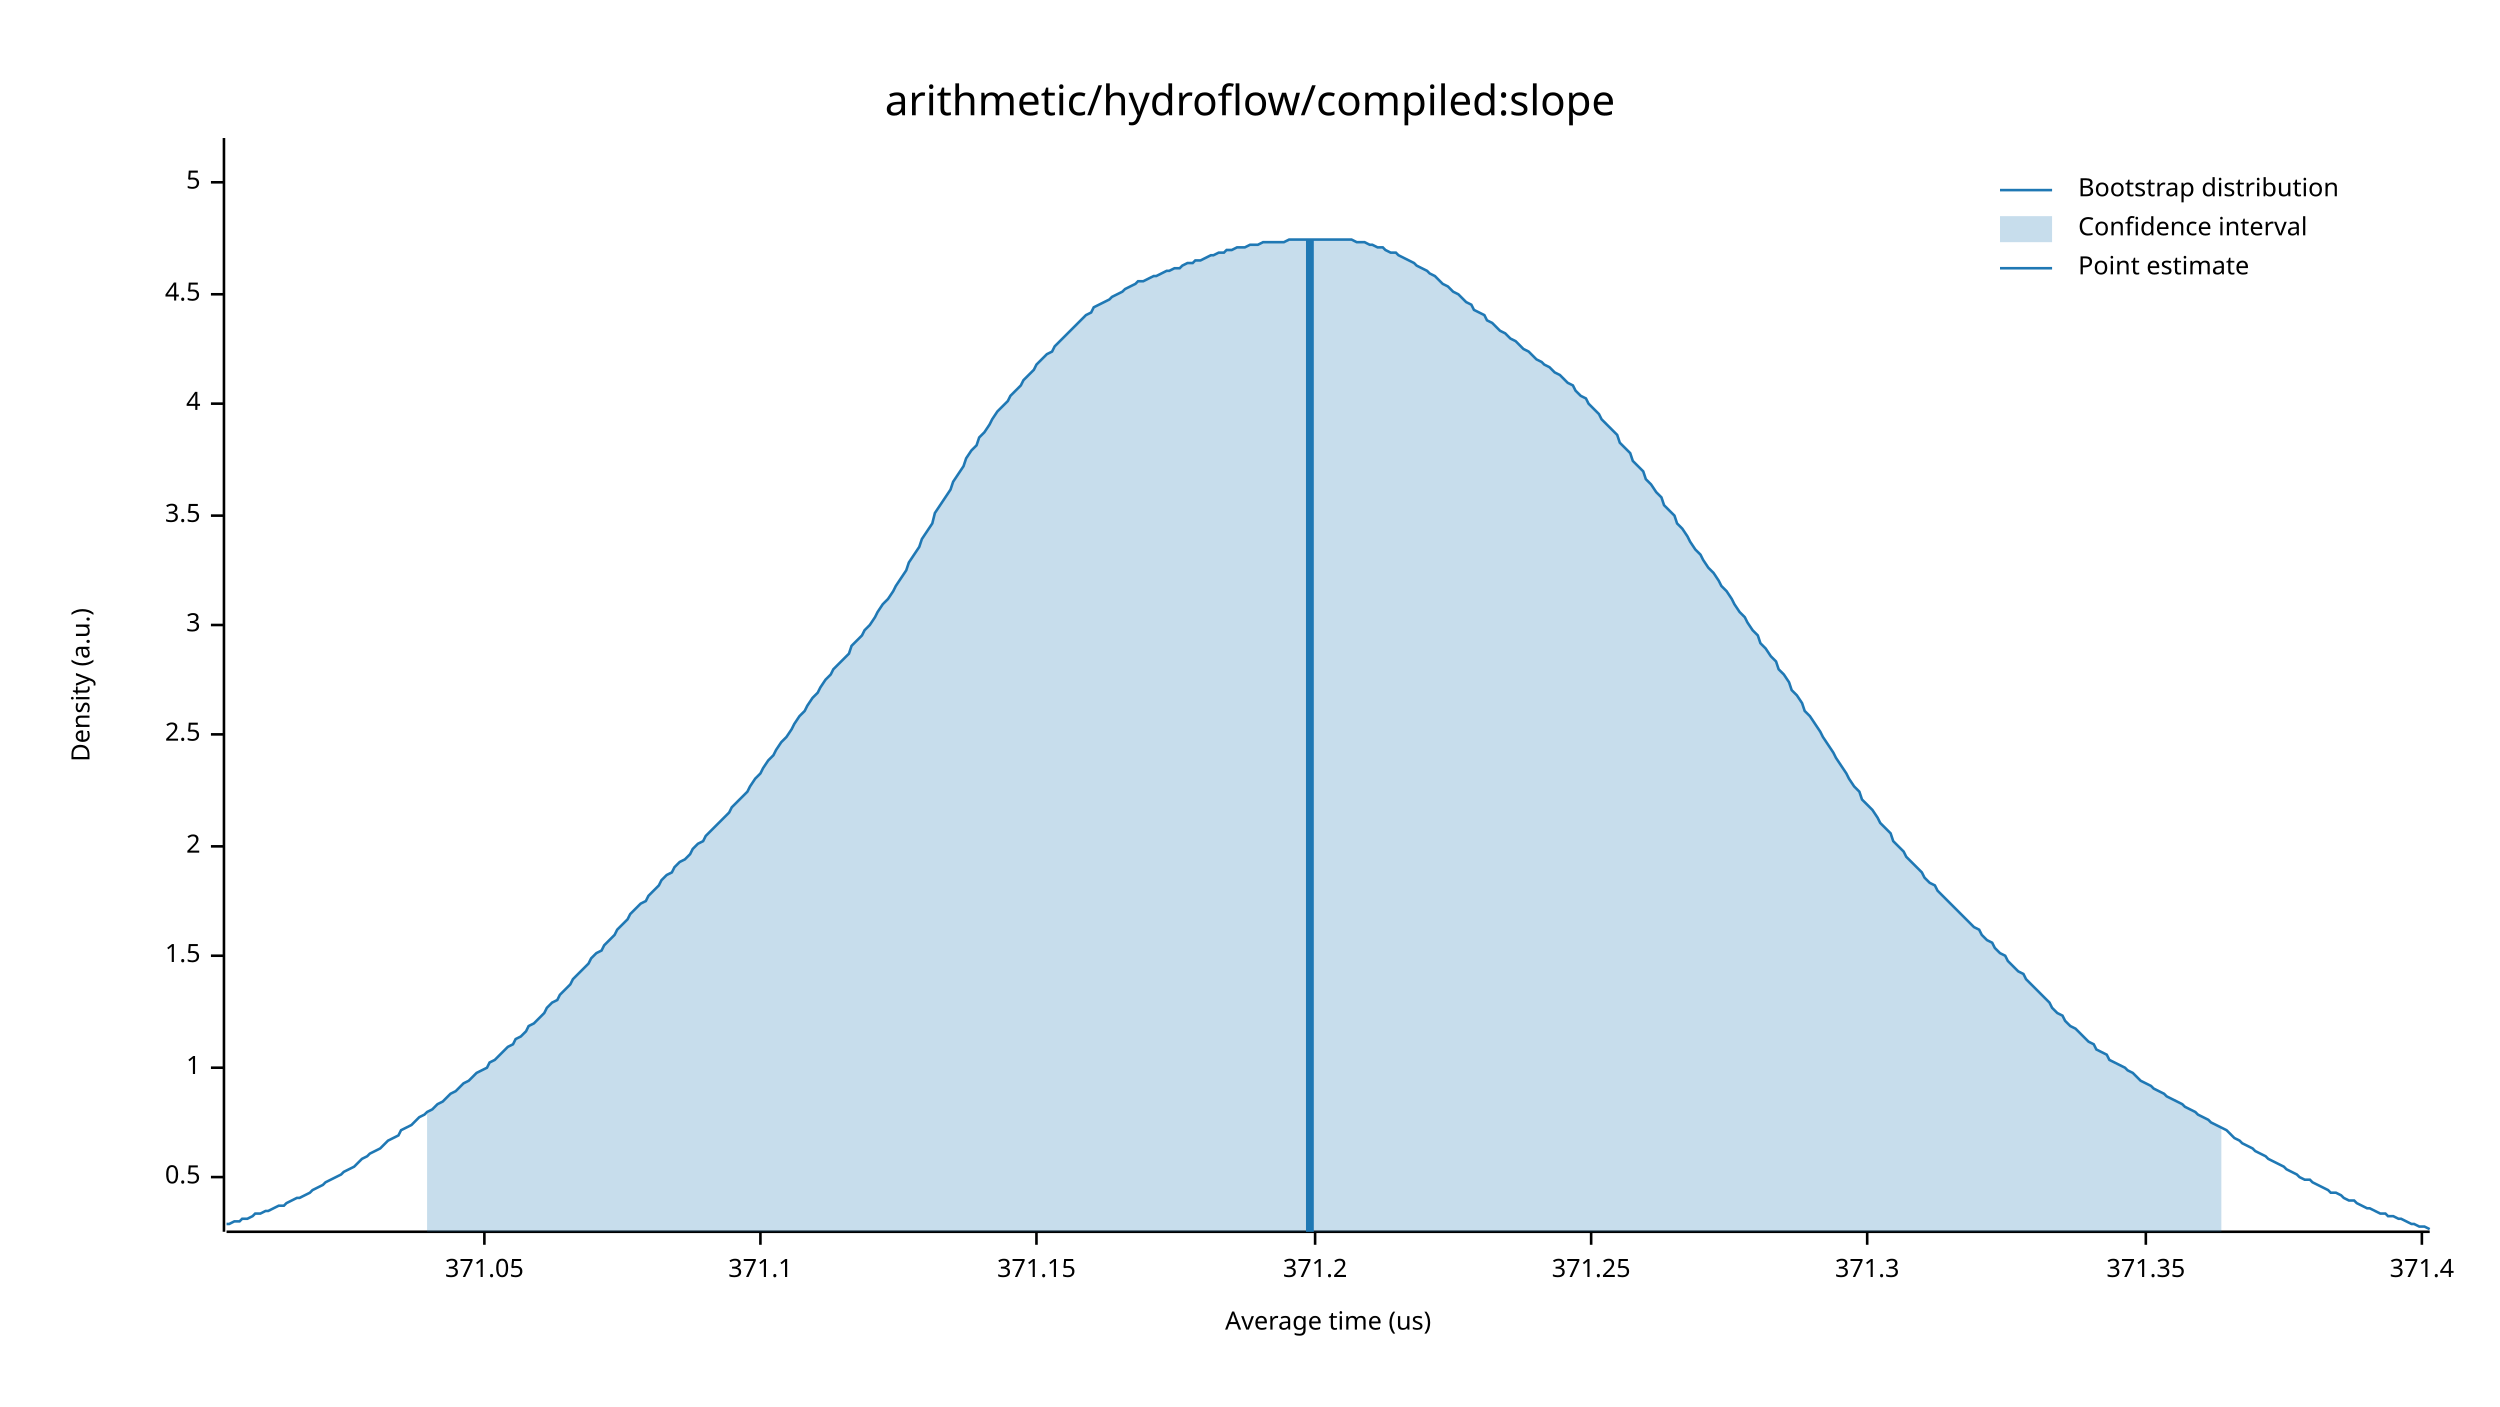
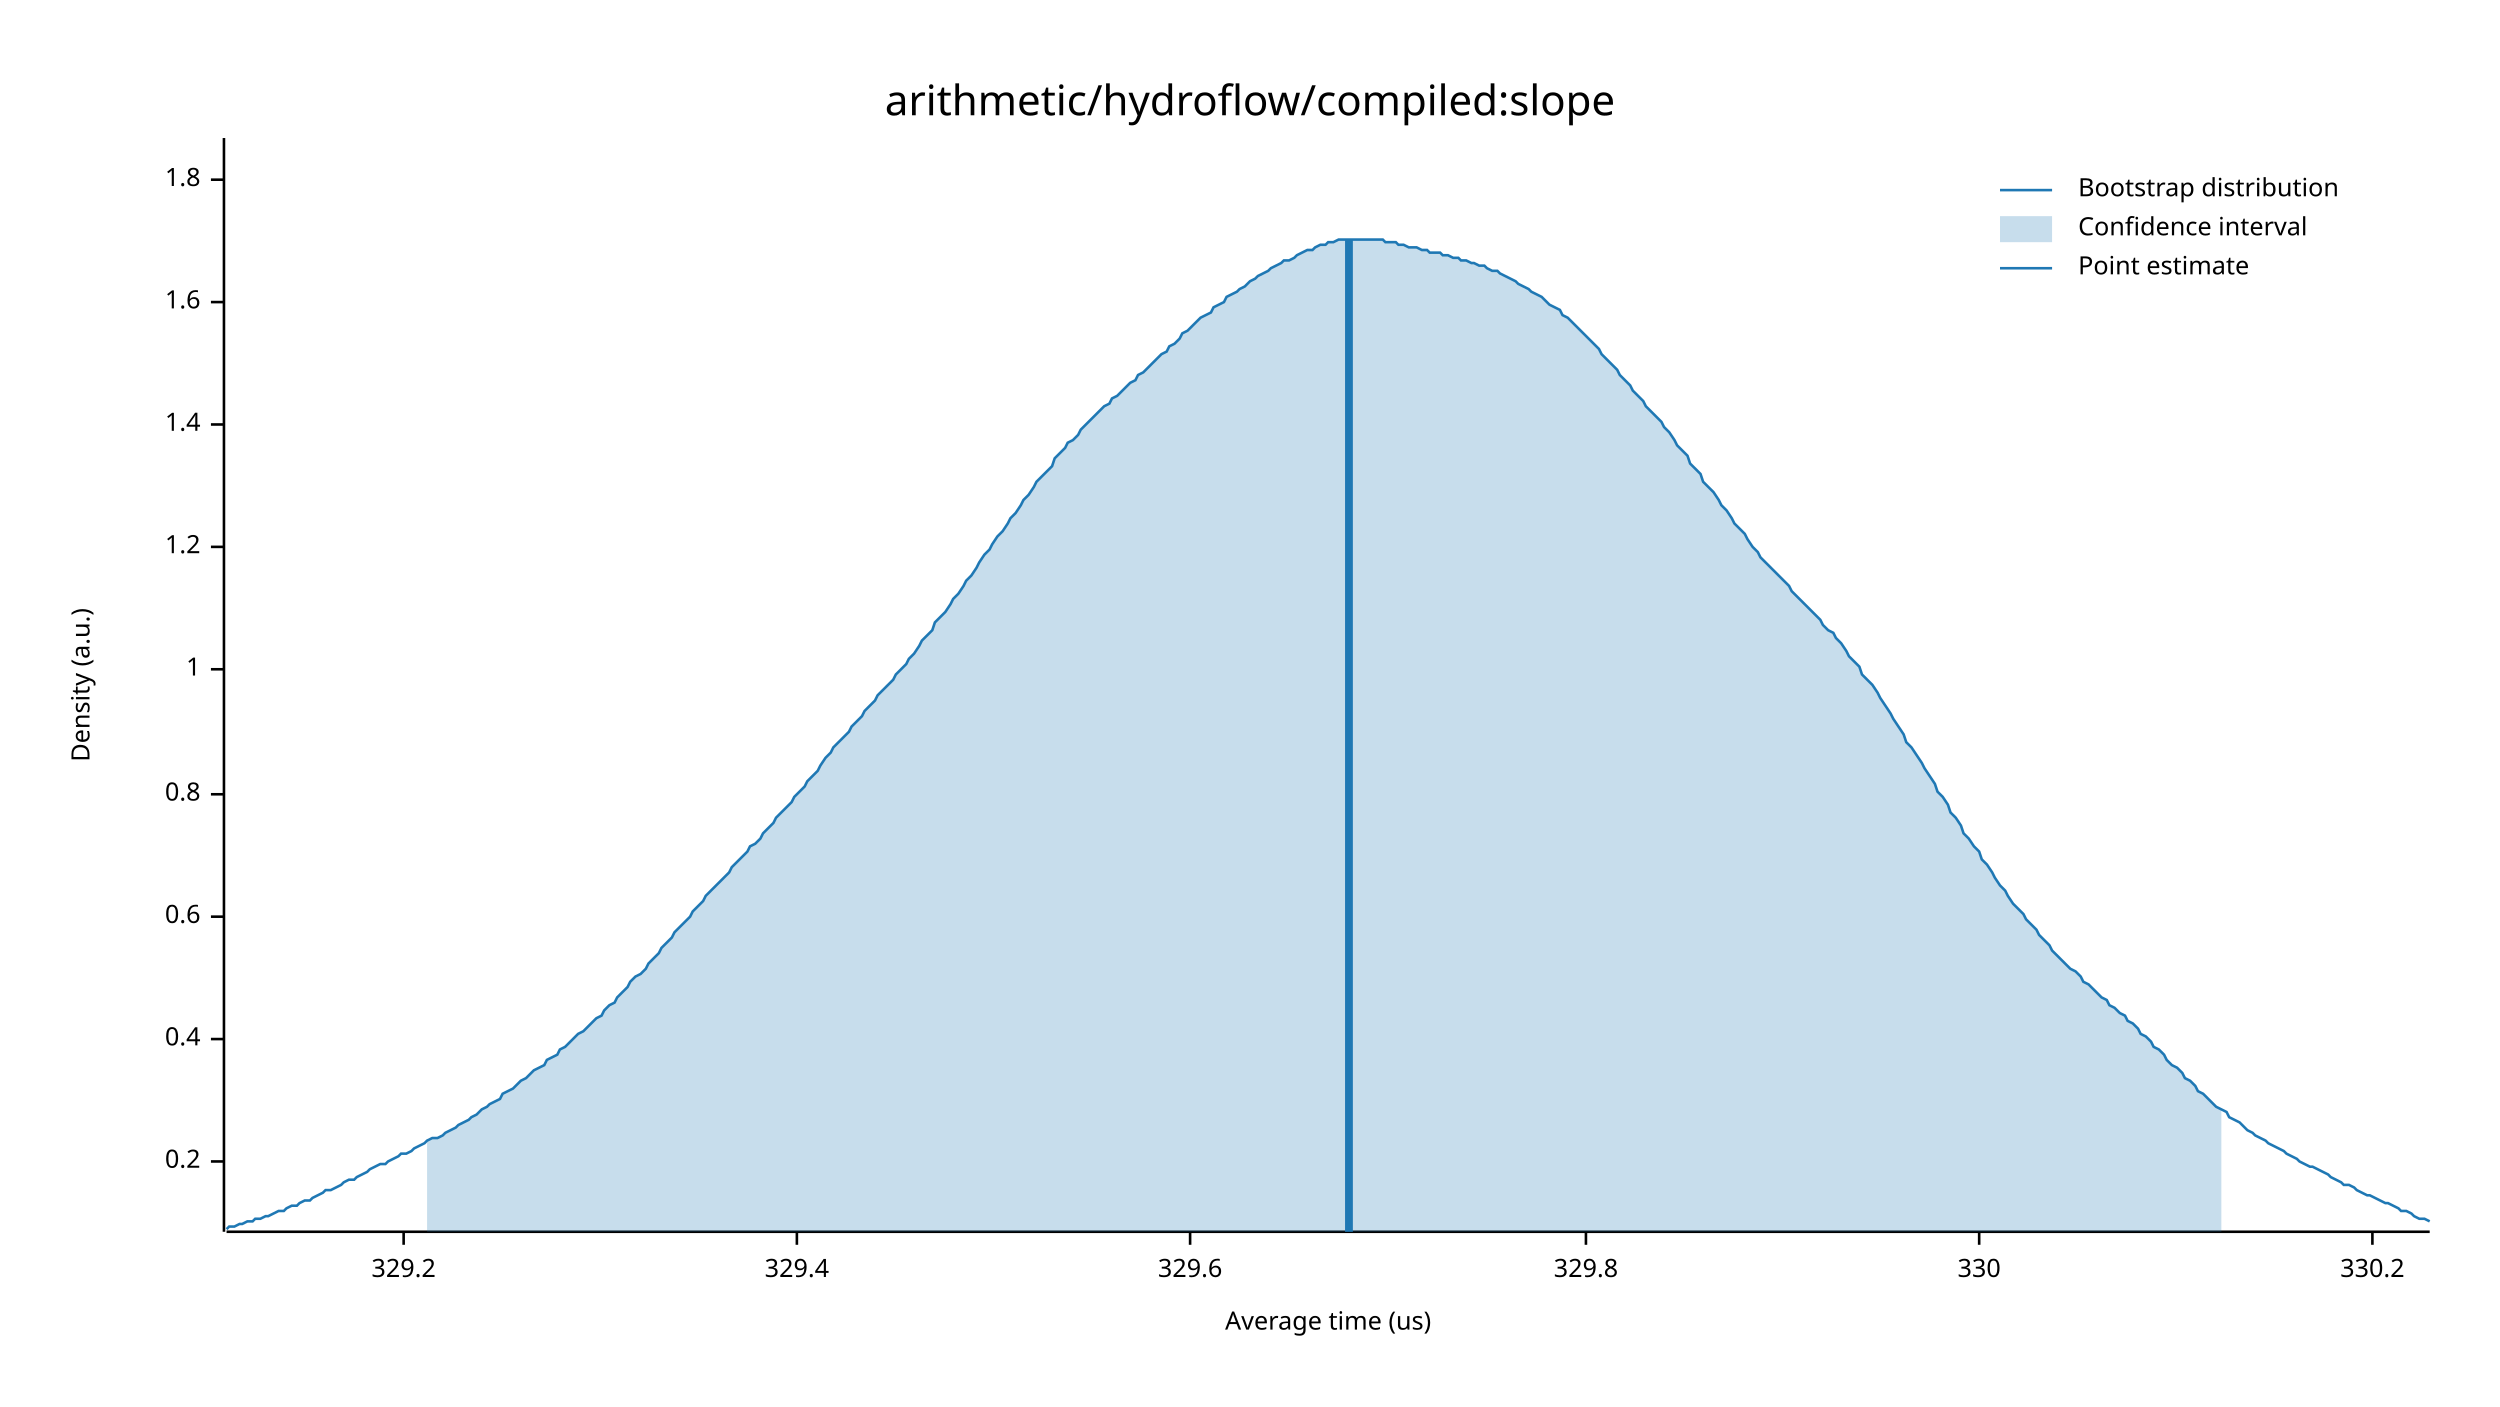
<svg xmlns="http://www.w3.org/2000/svg" width="960" height="540" viewBox="0 0 960 540">
  <text x="480" y="32" dy="0.76em" text-anchor="middle" font-family="sans-serif" font-size="16.129" opacity="1" fill="#000000">
arithmetic/hydroflow/compiled:slope
</text>
  <text x="27" y="263" dy="0.76em" text-anchor="middle" font-family="sans-serif" font-size="9.677" opacity="1" fill="#000000" transform="rotate(270, 27, 263)">
Density (a.u.)
</text>
  <text x="510" y="513" dy="-0.5ex" text-anchor="middle" font-family="sans-serif" font-size="9.677" opacity="1" fill="#000000">
Average time (us)
</text>
  <polyline fill="none" opacity="1" stroke="#000000" stroke-width="1" points="86,53 86,473 " />
-   <text x="77" y="452" dy="0.5ex" text-anchor="end" font-family="sans-serif" font-size="9.677" opacity="1" fill="#000000">
- 0.5
+   <text x="77" y="446" dy="0.5ex" text-anchor="end" font-family="sans-serif" font-size="9.677" opacity="1" fill="#000000">
+ 0.2
</text>
-   <polyline fill="none" opacity="1" stroke="#000000" stroke-width="1" points="81,452 86,452 " />
-   <text x="77" y="410" dy="0.5ex" text-anchor="end" font-family="sans-serif" font-size="9.677" opacity="1" fill="#000000">
+   <polyline fill="none" opacity="1" stroke="#000000" stroke-width="1" points="81,446 86,446 " />
+   <text x="77" y="399" dy="0.5ex" text-anchor="end" font-family="sans-serif" font-size="9.677" opacity="1" fill="#000000">
+ 0.4
+ </text>
+   <polyline fill="none" opacity="1" stroke="#000000" stroke-width="1" points="81,399 86,399 " />
+   <text x="77" y="352" dy="0.5ex" text-anchor="end" font-family="sans-serif" font-size="9.677" opacity="1" fill="#000000">
+ 0.6
+ </text>
+   <polyline fill="none" opacity="1" stroke="#000000" stroke-width="1" points="81,352 86,352 " />
+   <text x="77" y="305" dy="0.5ex" text-anchor="end" font-family="sans-serif" font-size="9.677" opacity="1" fill="#000000">
+ 0.8
+ </text>
+   <polyline fill="none" opacity="1" stroke="#000000" stroke-width="1" points="81,305 86,305 " />
+   <text x="77" y="257" dy="0.5ex" text-anchor="end" font-family="sans-serif" font-size="9.677" opacity="1" fill="#000000">
1
</text>
-   <polyline fill="none" opacity="1" stroke="#000000" stroke-width="1" points="81,410 86,410 " />
-   <text x="77" y="367" dy="0.5ex" text-anchor="end" font-family="sans-serif" font-size="9.677" opacity="1" fill="#000000">
- 1.5
+   <polyline fill="none" opacity="1" stroke="#000000" stroke-width="1" points="81,257 86,257 " />
+   <text x="77" y="210" dy="0.5ex" text-anchor="end" font-family="sans-serif" font-size="9.677" opacity="1" fill="#000000">
+ 1.2
</text>
-   <polyline fill="none" opacity="1" stroke="#000000" stroke-width="1" points="81,367 86,367 " />
-   <text x="77" y="325" dy="0.5ex" text-anchor="end" font-family="sans-serif" font-size="9.677" opacity="1" fill="#000000">
- 2
+   <polyline fill="none" opacity="1" stroke="#000000" stroke-width="1" points="81,210 86,210 " />
+   <text x="77" y="163" dy="0.5ex" text-anchor="end" font-family="sans-serif" font-size="9.677" opacity="1" fill="#000000">
+ 1.4
</text>
-   <polyline fill="none" opacity="1" stroke="#000000" stroke-width="1" points="81,325 86,325 " />
-   <text x="77" y="282" dy="0.5ex" text-anchor="end" font-family="sans-serif" font-size="9.677" opacity="1" fill="#000000">
- 2.5
+   <polyline fill="none" opacity="1" stroke="#000000" stroke-width="1" points="81,163 86,163 " />
+   <text x="77" y="116" dy="0.5ex" text-anchor="end" font-family="sans-serif" font-size="9.677" opacity="1" fill="#000000">
+ 1.6
</text>
-   <polyline fill="none" opacity="1" stroke="#000000" stroke-width="1" points="81,282 86,282 " />
-   <text x="77" y="240" dy="0.5ex" text-anchor="end" font-family="sans-serif" font-size="9.677" opacity="1" fill="#000000">
- 3
+   <polyline fill="none" opacity="1" stroke="#000000" stroke-width="1" points="81,116 86,116 " />
+   <text x="77" y="69" dy="0.5ex" text-anchor="end" font-family="sans-serif" font-size="9.677" opacity="1" fill="#000000">
+ 1.8
</text>
-   <polyline fill="none" opacity="1" stroke="#000000" stroke-width="1" points="81,240 86,240 " />
-   <text x="77" y="198" dy="0.5ex" text-anchor="end" font-family="sans-serif" font-size="9.677" opacity="1" fill="#000000">
- 3.5
+   <polyline fill="none" opacity="1" stroke="#000000" stroke-width="1" points="81,69 86,69 " />
+   <polyline fill="none" opacity="1" stroke="#000000" stroke-width="1" points="87,473 933,473 " />
+   <text x="155" y="483" dy="0.76em" text-anchor="middle" font-family="sans-serif" font-size="9.677" opacity="1" fill="#000000">
+ 329.2
</text>
-   <polyline fill="none" opacity="1" stroke="#000000" stroke-width="1" points="81,198 86,198 " />
-   <text x="77" y="155" dy="0.5ex" text-anchor="end" font-family="sans-serif" font-size="9.677" opacity="1" fill="#000000">
- 4
+   <polyline fill="none" opacity="1" stroke="#000000" stroke-width="1" points="155,473 155,478 " />
+   <text x="306" y="483" dy="0.76em" text-anchor="middle" font-family="sans-serif" font-size="9.677" opacity="1" fill="#000000">
+ 329.4
</text>
-   <polyline fill="none" opacity="1" stroke="#000000" stroke-width="1" points="81,155 86,155 " />
-   <text x="77" y="113" dy="0.5ex" text-anchor="end" font-family="sans-serif" font-size="9.677" opacity="1" fill="#000000">
- 4.5
+   <polyline fill="none" opacity="1" stroke="#000000" stroke-width="1" points="306,473 306,478 " />
+   <text x="457" y="483" dy="0.76em" text-anchor="middle" font-family="sans-serif" font-size="9.677" opacity="1" fill="#000000">
+ 329.6
</text>
-   <polyline fill="none" opacity="1" stroke="#000000" stroke-width="1" points="81,113 86,113 " />
-   <text x="77" y="70" dy="0.5ex" text-anchor="end" font-family="sans-serif" font-size="9.677" opacity="1" fill="#000000">
- 5
+   <polyline fill="none" opacity="1" stroke="#000000" stroke-width="1" points="457,473 457,478 " />
+   <text x="609" y="483" dy="0.76em" text-anchor="middle" font-family="sans-serif" font-size="9.677" opacity="1" fill="#000000">
+ 329.8
</text>
-   <polyline fill="none" opacity="1" stroke="#000000" stroke-width="1" points="81,70 86,70 " />
-   <polyline fill="none" opacity="1" stroke="#000000" stroke-width="1" points="87,473 933,473 " />
-   <text x="186" y="483" dy="0.76em" text-anchor="middle" font-family="sans-serif" font-size="9.677" opacity="1" fill="#000000">
- 371.05
+   <polyline fill="none" opacity="1" stroke="#000000" stroke-width="1" points="609,473 609,478 " />
+   <text x="760" y="483" dy="0.76em" text-anchor="middle" font-family="sans-serif" font-size="9.677" opacity="1" fill="#000000">
+ 330
</text>
-   <polyline fill="none" opacity="1" stroke="#000000" stroke-width="1" points="186,473 186,478 " />
-   <text x="292" y="483" dy="0.76em" text-anchor="middle" font-family="sans-serif" font-size="9.677" opacity="1" fill="#000000">
- 371.1
+   <polyline fill="none" opacity="1" stroke="#000000" stroke-width="1" points="760,473 760,478 " />
+   <text x="911" y="483" dy="0.76em" text-anchor="middle" font-family="sans-serif" font-size="9.677" opacity="1" fill="#000000">
+ 330.2
</text>
-   <polyline fill="none" opacity="1" stroke="#000000" stroke-width="1" points="292,473 292,478 " />
-   <text x="398" y="483" dy="0.76em" text-anchor="middle" font-family="sans-serif" font-size="9.677" opacity="1" fill="#000000">
- 371.15
- </text>
-   <polyline fill="none" opacity="1" stroke="#000000" stroke-width="1" points="398,473 398,478 " />
-   <text x="505" y="483" dy="0.76em" text-anchor="middle" font-family="sans-serif" font-size="9.677" opacity="1" fill="#000000">
- 371.2
- </text>
-   <polyline fill="none" opacity="1" stroke="#000000" stroke-width="1" points="505,473 505,478 " />
-   <text x="611" y="483" dy="0.76em" text-anchor="middle" font-family="sans-serif" font-size="9.677" opacity="1" fill="#000000">
- 371.25
- </text>
-   <polyline fill="none" opacity="1" stroke="#000000" stroke-width="1" points="611,473 611,478 " />
-   <text x="717" y="483" dy="0.76em" text-anchor="middle" font-family="sans-serif" font-size="9.677" opacity="1" fill="#000000">
- 371.3
- </text>
-   <polyline fill="none" opacity="1" stroke="#000000" stroke-width="1" points="717,473 717,478 " />
-   <text x="824" y="483" dy="0.76em" text-anchor="middle" font-family="sans-serif" font-size="9.677" opacity="1" fill="#000000">
- 371.35
- </text>
-   <polyline fill="none" opacity="1" stroke="#000000" stroke-width="1" points="824,473 824,478 " />
-   <text x="930" y="483" dy="0.76em" text-anchor="middle" font-family="sans-serif" font-size="9.677" opacity="1" fill="#000000">
- 371.4
- </text>
-   <polyline fill="none" opacity="1" stroke="#000000" stroke-width="1" points="930,473 930,478 " />
-   <polyline fill="none" opacity="1" stroke="#1F78B4" stroke-width="1" points="87,470 88,470 90,469 92,469 93,468 95,468 97,467 98,466 100,466 102,465 103,465 105,464 107,463 109,463 110,462 112,461 114,460 115,460 117,459 119,458 120,457 122,456 124,455 125,454 127,453 129,452 131,451 132,450 134,449 136,448 137,447 139,445 141,444 142,443 144,442 146,441 148,439 149,438 151,437 153,436 154,434 156,433 158,432 159,431 161,429 163,428 164,427 166,426 168,424 170,423 171,422 173,420 175,419 176,418 178,416 180,415 181,414 183,412 185,411 187,410 188,408 190,407 192,405 193,404 195,402 197,401 198,399 200,398 202,396 203,394 205,393 207,391 209,389 210,387 212,385 214,384 215,382 217,380 219,378 220,376 222,374 224,372 226,370 227,368 229,366 231,365 232,363 234,361 236,359 237,357 239,355 241,353 242,351 244,349 246,347 248,346 249,344 251,342 253,340 254,338 256,336 258,335 259,333 261,331 263,330 265,328 266,326 268,324 270,323 271,321 273,319 275,317 276,316 278,314 280,312 281,310 283,308 285,306 287,304 288,302 290,299 292,297 293,295 295,292 297,290 298,288 300,285 302,283 304,280 305,278 307,275 309,273 310,271 312,268 314,266 315,264 317,261 319,259 320,257 322,255 324,253 326,251 327,248 329,246 331,244 332,242 334,240 336,237 337,235 339,232 341,230 343,227 344,225 346,222 348,219 349,216 351,213 353,210 354,207 356,204 358,201 359,197 361,194 363,191 365,188 366,185 368,182 370,179 371,176 373,173 375,171 376,168 378,166 380,163 381,161 383,158 385,156 387,154 388,152 390,150 392,148 393,146 395,144 397,142 398,140 400,138 402,136 404,135 405,133 407,131 409,129 410,128 412,126 414,124 415,123 417,121 419,120 420,118 422,117 424,116 426,115 427,114 429,113 431,112 432,111 434,110 436,109 437,108 439,108 441,107 443,106 444,106 446,105 448,104 449,104 451,103 453,103 454,102 456,101 458,101 459,100 461,100 463,99 465,98 466,98 468,97 470,97 471,96 473,96 475,95 476,95 478,95 480,94 482,94 483,94 485,93 487,93 488,93 490,93 492,93 493,93 495,92 497,92 498,92 500,92 502,92 504,92 505,92 507,92 509,92 510,92 512,92 514,92 515,92 517,92 519,92 521,93 522,93 524,93 526,94 527,94 529,95 531,95 532,96 534,97 536,97 537,98 539,99 541,100 543,101 544,102 546,103 548,104 549,105 551,106 553,108 554,109 556,110 558,112 560,113 561,114 563,116 565,117 566,119 568,120 570,121 571,123 573,124 575,126 576,127 578,128 580,130 582,131 583,132 585,134 587,135 588,136 590,138 592,139 593,140 595,141 597,143 599,144 600,145 602,147 604,148 605,150 607,152 609,153 610,155 612,157 614,159 615,161 617,163 619,165 621,167 622,170 624,172 626,174 627,177 629,179 631,181 632,184 634,186 636,189 638,191 639,194 641,196 643,198 644,201 646,203 648,206 649,208 651,211 653,213 654,215 656,218 658,220 660,223 661,225 663,227 665,230 666,232 668,235 670,237 671,239 673,242 675,244 676,247 678,249 680,252 682,254 683,257 685,259 687,262 688,265 690,267 692,270 693,273 695,275 697,278 699,281 700,283 702,286 704,289 705,291 707,294 709,297 710,299 712,302 714,304 715,307 717,309 719,311 721,314 722,316 724,318 726,320 727,323 729,325 731,327 732,329 734,331 736,333 738,335 739,337 741,339 743,340 744,342 746,344 748,346 749,347 751,349 753,351 754,352 756,354 758,356 760,357 761,359 763,361 765,362 766,364 768,366 770,367 771,369 773,371 775,373 777,374 778,376 780,378 782,380 783,381 785,383 787,385 788,387 790,389 792,390 793,392 795,394 797,395 799,397 800,398 802,400 804,401 805,403 807,404 809,405 810,407 812,408 814,409 816,410 817,411 819,412 821,414 822,415 824,416 826,417 827,418 829,419 831,420 832,421 834,422 836,423 838,424 839,425 841,426 843,427 844,428 846,429 848,430 849,431 851,432 853,433 855,434 856,435 858,437 860,438 861,439 863,440 865,441 866,442 868,443 870,444 871,445 873,446 875,447 877,448 878,449 880,450 882,451 883,452 885,453 887,453 888,454 890,455 892,456 894,457 895,458 897,458 899,459 900,460 902,461 904,461 905,462 907,463 909,464 910,464 912,465 914,466 916,466 917,467 919,467 921,468 922,468 924,469 926,470 927,470 929,471 931,471 933,472 " />
-   <polygon opacity="0.25" fill="#1F78B4" points="164,427 166,426 168,424 170,423 171,422 173,420 175,419 176,418 178,416 180,415 181,414 183,412 185,411 187,410 188,408 190,407 192,405 193,404 195,402 197,401 198,399 200,398 202,396 203,394 205,393 207,391 209,389 210,387 212,385 214,384 215,382 217,380 219,378 220,376 222,374 224,372 226,370 227,368 229,366 231,365 232,363 234,361 236,359 237,357 239,355 241,353 242,351 244,349 246,347 248,346 249,344 251,342 253,340 254,338 256,336 258,335 259,333 261,331 263,330 265,328 266,326 268,324 270,323 271,321 273,319 275,317 276,316 278,314 280,312 281,310 283,308 285,306 287,304 288,302 290,299 292,297 293,295 295,292 297,290 298,288 300,285 302,283 304,280 305,278 307,275 309,273 310,271 312,268 314,266 315,264 317,261 319,259 320,257 322,255 324,253 326,251 327,248 329,246 331,244 332,242 334,240 336,237 337,235 339,232 341,230 343,227 344,225 346,222 348,219 349,216 351,213 353,210 354,207 356,204 358,201 359,197 361,194 363,191 365,188 366,185 368,182 370,179 371,176 373,173 375,171 376,168 378,166 380,163 381,161 383,158 385,156 387,154 388,152 390,150 392,148 393,146 395,144 397,142 398,140 400,138 402,136 404,135 405,133 407,131 409,129 410,128 412,126 414,124 415,123 417,121 419,120 420,118 422,117 424,116 426,115 427,114 429,113 431,112 432,111 434,110 436,109 437,108 439,108 441,107 443,106 444,106 446,105 448,104 449,104 451,103 453,103 454,102 456,101 458,101 459,100 461,100 463,99 465,98 466,98 468,97 470,97 471,96 473,96 475,95 476,95 478,95 480,94 482,94 483,94 485,93 487,93 488,93 490,93 492,93 493,93 495,92 497,92 498,92 500,92 502,92 504,92 505,92 507,92 509,92 510,92 512,92 514,92 515,92 517,92 519,92 521,93 522,93 524,93 526,94 527,94 529,95 531,95 532,96 534,97 536,97 537,98 539,99 541,100 543,101 544,102 546,103 548,104 549,105 551,106 553,108 554,109 556,110 558,112 560,113 561,114 563,116 565,117 566,119 568,120 570,121 571,123 573,124 575,126 576,127 578,128 580,130 582,131 583,132 585,134 587,135 588,136 590,138 592,139 593,140 595,141 597,143 599,144 600,145 602,147 604,148 605,150 607,152 609,153 610,155 612,157 614,159 615,161 617,163 619,165 621,167 622,170 624,172 626,174 627,177 629,179 631,181 632,184 634,186 636,189 638,191 639,194 641,196 643,198 644,201 646,203 648,206 649,208 651,211 653,213 654,215 656,218 658,220 660,223 661,225 663,227 665,230 666,232 668,235 670,237 671,239 673,242 675,244 676,247 678,249 680,252 682,254 683,257 685,259 687,262 688,265 690,267 692,270 693,273 695,275 697,278 699,281 700,283 702,286 704,289 705,291 707,294 709,297 710,299 712,302 714,304 715,307 717,309 719,311 721,314 722,316 724,318 726,320 727,323 729,325 731,327 732,329 734,331 736,333 738,335 739,337 741,339 743,340 744,342 746,344 748,346 749,347 751,349 753,351 754,352 756,354 758,356 760,357 761,359 763,361 765,362 766,364 768,366 770,367 771,369 773,371 775,373 777,374 778,376 780,378 782,380 783,381 785,383 787,385 788,387 790,389 792,390 793,392 795,394 797,395 799,397 800,398 802,400 804,401 805,403 807,404 809,405 810,407 812,408 814,409 816,410 817,411 819,412 821,414 822,415 824,416 826,417 827,418 829,419 831,420 832,421 834,422 836,423 838,424 839,425 841,426 843,427 844,428 846,429 848,430 849,431 851,432 853,433 853,473 164,473 " />
-   <polyline fill="none" opacity="1" stroke="#1F78B4" stroke-width="3" points="503,473 503,92 " />
+   <polyline fill="none" opacity="1" stroke="#000000" stroke-width="1" points="911,473 911,478 " />
+   <polyline fill="none" opacity="1" stroke="#1F78B4" stroke-width="1" points="87,472 88,471 90,471 92,470 93,470 95,469 97,469 98,468 100,468 102,467 103,467 105,466 107,465 109,465 110,464 112,463 114,463 115,462 117,461 119,461 120,460 122,459 124,458 125,457 127,457 129,456 131,455 132,454 134,453 136,453 137,452 139,451 141,450 142,449 144,448 146,447 148,447 149,446 151,445 153,444 154,443 156,443 158,442 159,441 161,440 163,439 164,438 166,437 168,437 170,436 171,435 173,434 175,433 176,432 178,431 180,430 181,429 183,428 185,426 187,425 188,424 190,423 192,422 193,420 195,419 197,418 198,417 200,415 202,414 203,413 205,411 207,410 209,409 210,407 212,406 214,405 215,403 217,402 219,400 220,399 222,397 224,396 226,394 227,393 229,391 231,390 232,388 234,386 236,385 237,383 239,381 241,379 242,377 244,375 246,374 248,372 249,370 251,368 253,366 254,364 256,362 258,360 259,358 261,356 263,354 265,352 266,350 268,348 270,346 271,344 273,342 275,340 276,339 278,337 280,335 281,333 283,331 285,329 287,327 288,325 290,324 292,322 293,320 295,318 297,316 298,314 300,312 302,310 304,308 305,306 307,304 309,302 310,300 312,298 314,296 315,294 317,291 319,289 320,287 322,285 324,283 326,281 327,279 329,277 331,275 332,273 334,271 336,269 337,267 339,265 341,263 343,261 344,259 346,257 348,255 349,253 351,251 353,248 354,246 356,244 358,242 359,239 361,237 363,235 365,232 366,230 368,228 370,225 371,223 373,221 375,218 376,216 378,213 380,211 381,209 383,206 385,204 387,201 388,199 390,197 392,194 393,192 395,190 397,187 398,185 400,183 402,181 404,179 405,176 407,174 409,172 410,170 412,169 414,167 415,165 417,163 419,161 420,160 422,158 424,156 426,155 427,153 429,152 431,150 432,149 434,147 436,146 437,144 439,143 441,141 443,139 444,138 446,136 448,135 449,133 451,132 453,130 454,128 456,127 458,125 459,124 461,122 463,121 465,120 466,118 468,117 470,116 471,114 473,113 475,112 476,111 478,110 480,108 482,107 483,106 485,105 487,104 488,103 490,102 492,101 493,100 495,100 497,99 498,98 500,97 502,96 504,96 505,95 507,94 509,94 510,93 512,93 514,92 515,92 517,92 519,92 521,92 522,92 524,92 526,92 527,92 529,92 531,92 532,93 534,93 536,93 537,94 539,94 541,95 543,95 544,95 546,96 548,96 549,97 551,97 553,97 554,98 556,98 558,99 560,99 561,100 563,100 565,101 566,101 568,102 570,102 571,103 573,104 575,104 576,105 578,106 580,107 582,108 583,109 585,110 587,111 588,112 590,113 592,114 593,115 595,117 597,118 599,119 600,121 602,122 604,124 605,125 607,127 609,129 610,130 612,132 614,134 615,136 617,138 619,140 621,142 622,144 624,146 626,148 627,150 629,152 631,154 632,156 634,158 636,160 638,162 639,164 641,166 643,169 644,171 646,173 648,175 649,178 651,180 653,182 654,185 656,187 658,189 660,192 661,194 663,196 665,199 666,201 668,203 670,205 671,207 673,210 675,212 676,214 678,216 680,218 682,220 683,221 685,223 687,225 688,227 690,229 692,231 693,232 695,234 697,236 699,238 700,240 702,242 704,243 705,245 707,247 709,250 710,252 712,254 714,256 715,259 717,261 719,263 721,266 722,268 724,271 726,274 727,276 729,279 731,282 732,285 734,287 736,290 738,293 739,295 741,298 743,301 744,304 746,306 748,309 749,312 751,314 753,317 754,320 756,322 758,325 760,327 761,330 763,332 765,335 766,337 768,340 770,342 771,344 773,347 775,349 777,351 778,353 780,355 782,357 783,359 785,361 787,363 788,365 790,367 792,369 793,370 795,372 797,373 799,375 800,377 802,378 804,380 805,381 807,383 809,384 810,386 812,387 814,389 816,390 817,392 819,393 821,395 822,397 824,398 826,400 827,402 829,403 831,405 832,407 834,409 836,410 838,412 839,414 841,415 843,417 844,419 846,420 848,422 849,423 851,425 853,426 855,427 856,429 858,430 860,431 861,432 863,434 865,435 866,436 868,437 870,438 871,439 873,440 875,441 877,442 878,443 880,444 882,445 883,446 885,447 887,448 888,448 890,449 892,450 894,451 895,452 897,453 899,454 900,455 902,455 904,456 905,457 907,458 909,459 910,459 912,460 914,461 916,462 917,462 919,463 921,464 922,465 924,465 926,466 927,467 929,468 931,468 933,469 " />
+   <polygon opacity="0.25" fill="#1F78B4" points="164,438 166,437 168,437 170,436 171,435 173,434 175,433 176,432 178,431 180,430 181,429 183,428 185,426 187,425 188,424 190,423 192,422 193,420 195,419 197,418 198,417 200,415 202,414 203,413 205,411 207,410 209,409 210,407 212,406 214,405 215,403 217,402 219,400 220,399 222,397 224,396 226,394 227,393 229,391 231,390 232,388 234,386 236,385 237,383 239,381 241,379 242,377 244,375 246,374 248,372 249,370 251,368 253,366 254,364 256,362 258,360 259,358 261,356 263,354 265,352 266,350 268,348 270,346 271,344 273,342 275,340 276,339 278,337 280,335 281,333 283,331 285,329 287,327 288,325 290,324 292,322 293,320 295,318 297,316 298,314 300,312 302,310 304,308 305,306 307,304 309,302 310,300 312,298 314,296 315,294 317,291 319,289 320,287 322,285 324,283 326,281 327,279 329,277 331,275 332,273 334,271 336,269 337,267 339,265 341,263 343,261 344,259 346,257 348,255 349,253 351,251 353,248 354,246 356,244 358,242 359,239 361,237 363,235 365,232 366,230 368,228 370,225 371,223 373,221 375,218 376,216 378,213 380,211 381,209 383,206 385,204 387,201 388,199 390,197 392,194 393,192 395,190 397,187 398,185 400,183 402,181 404,179 405,176 407,174 409,172 410,170 412,169 414,167 415,165 417,163 419,161 420,160 422,158 424,156 426,155 427,153 429,152 431,150 432,149 434,147 436,146 437,144 439,143 441,141 443,139 444,138 446,136 448,135 449,133 451,132 453,130 454,128 456,127 458,125 459,124 461,122 463,121 465,120 466,118 468,117 470,116 471,114 473,113 475,112 476,111 478,110 480,108 482,107 483,106 485,105 487,104 488,103 490,102 492,101 493,100 495,100 497,99 498,98 500,97 502,96 504,96 505,95 507,94 509,94 510,93 512,93 514,92 515,92 517,92 519,92 521,92 522,92 524,92 526,92 527,92 529,92 531,92 532,93 534,93 536,93 537,94 539,94 541,95 543,95 544,95 546,96 548,96 549,97 551,97 553,97 554,98 556,98 558,99 560,99 561,100 563,100 565,101 566,101 568,102 570,102 571,103 573,104 575,104 576,105 578,106 580,107 582,108 583,109 585,110 587,111 588,112 590,113 592,114 593,115 595,117 597,118 599,119 600,121 602,122 604,124 605,125 607,127 609,129 610,130 612,132 614,134 615,136 617,138 619,140 621,142 622,144 624,146 626,148 627,150 629,152 631,154 632,156 634,158 636,160 638,162 639,164 641,166 643,169 644,171 646,173 648,175 649,178 651,180 653,182 654,185 656,187 658,189 660,192 661,194 663,196 665,199 666,201 668,203 670,205 671,207 673,210 675,212 676,214 678,216 680,218 682,220 683,221 685,223 687,225 688,227 690,229 692,231 693,232 695,234 697,236 699,238 700,240 702,242 704,243 705,245 707,247 709,250 710,252 712,254 714,256 715,259 717,261 719,263 721,266 722,268 724,271 726,274 727,276 729,279 731,282 732,285 734,287 736,290 738,293 739,295 741,298 743,301 744,304 746,306 748,309 749,312 751,314 753,317 754,320 756,322 758,325 760,327 761,330 763,332 765,335 766,337 768,340 770,342 771,344 773,347 775,349 777,351 778,353 780,355 782,357 783,359 785,361 787,363 788,365 790,367 792,369 793,370 795,372 797,373 799,375 800,377 802,378 804,380 805,381 807,383 809,384 810,386 812,387 814,389 816,390 817,392 819,393 821,395 822,397 824,398 826,400 827,402 829,403 831,405 832,407 834,409 836,410 838,412 839,414 841,415 843,417 844,419 846,420 848,422 849,423 851,425 853,426 853,473 164,473 " />
+   <polyline fill="none" opacity="1" stroke="#1F78B4" stroke-width="3" points="518,473 518,92 " />
  <text x="798" y="68" dy="0.76em" text-anchor="start" font-family="sans-serif" font-size="9.677" opacity="1" fill="#000000">
Bootstrap distribution
</text>
  <text x="798" y="83" dy="0.76em" text-anchor="start" font-family="sans-serif" font-size="9.677" opacity="1" fill="#000000">
Confidence interval
</text>
  <text x="798" y="98" dy="0.76em" text-anchor="start" font-family="sans-serif" font-size="9.677" opacity="1" fill="#000000">
Point estimate
</text>
  <polyline fill="none" opacity="1" stroke="#1F78B4" stroke-width="1" points="768,73 788,73 " />
  <rect x="768" y="83" width="20" height="10" opacity="0.25" fill="#1F78B4" stroke="none" />
  <polyline fill="none" opacity="1" stroke="#1F78B4" stroke-width="1" points="768,103 788,103 " />
</svg>
